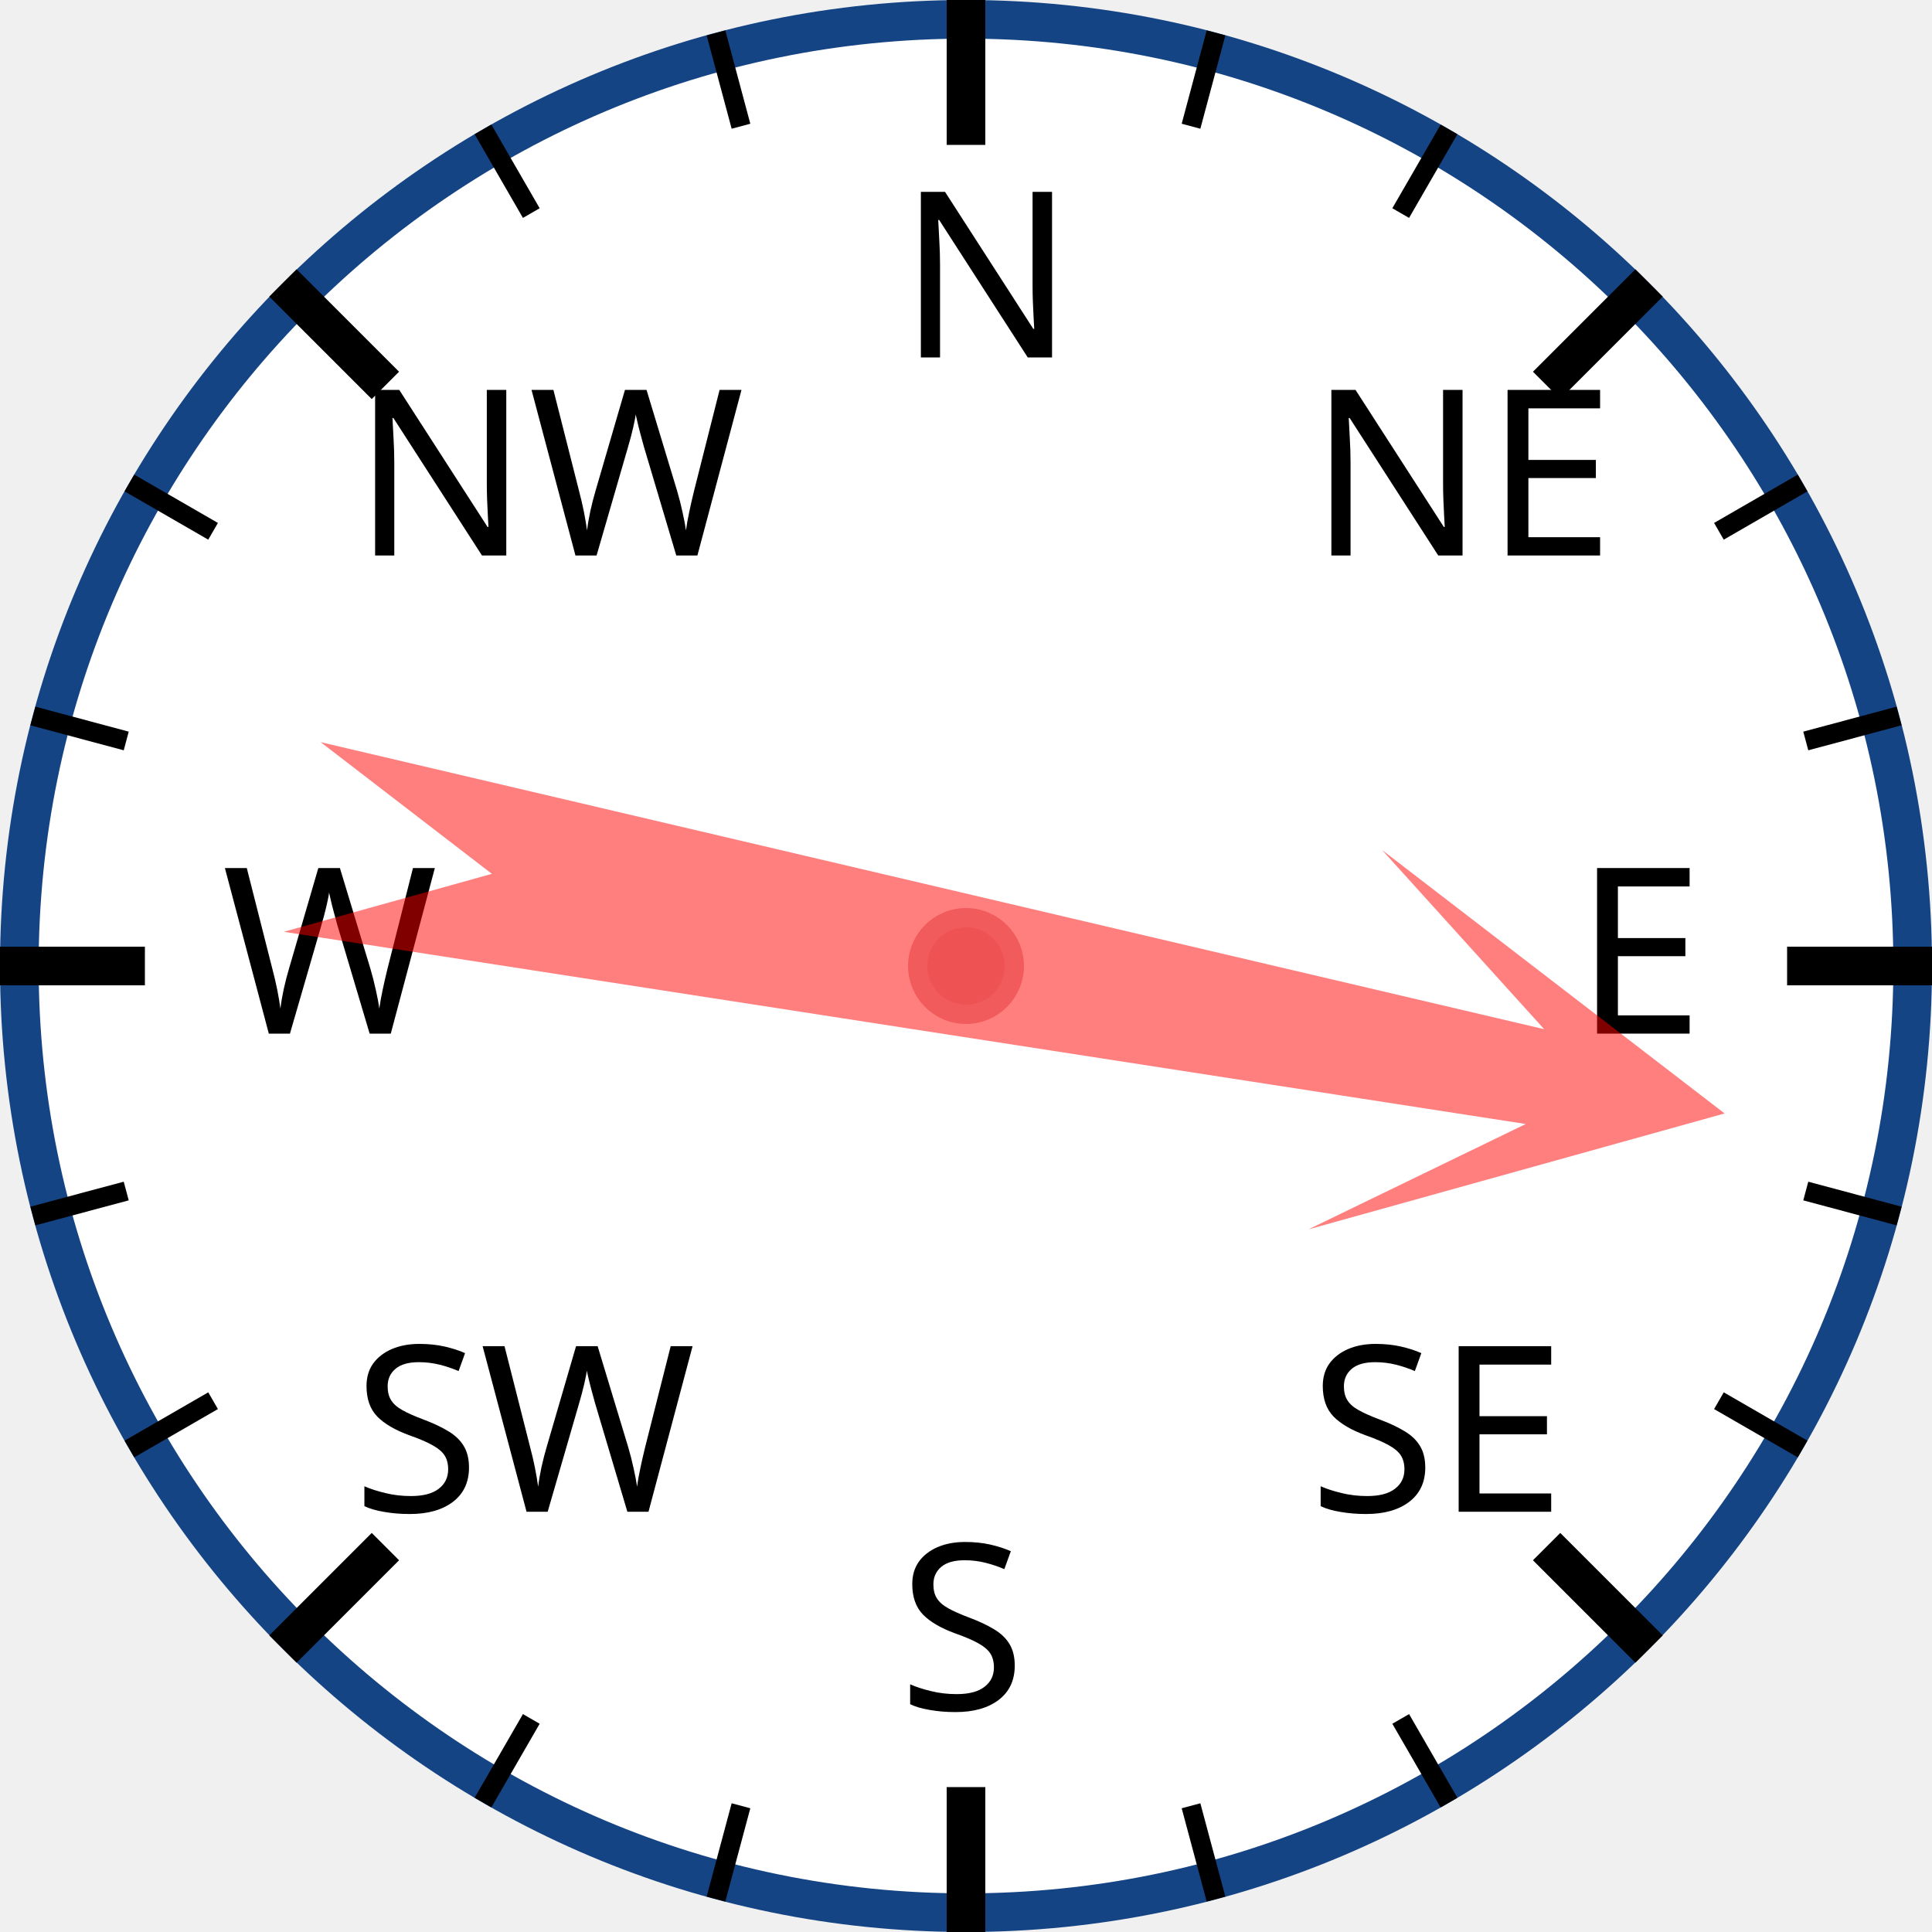
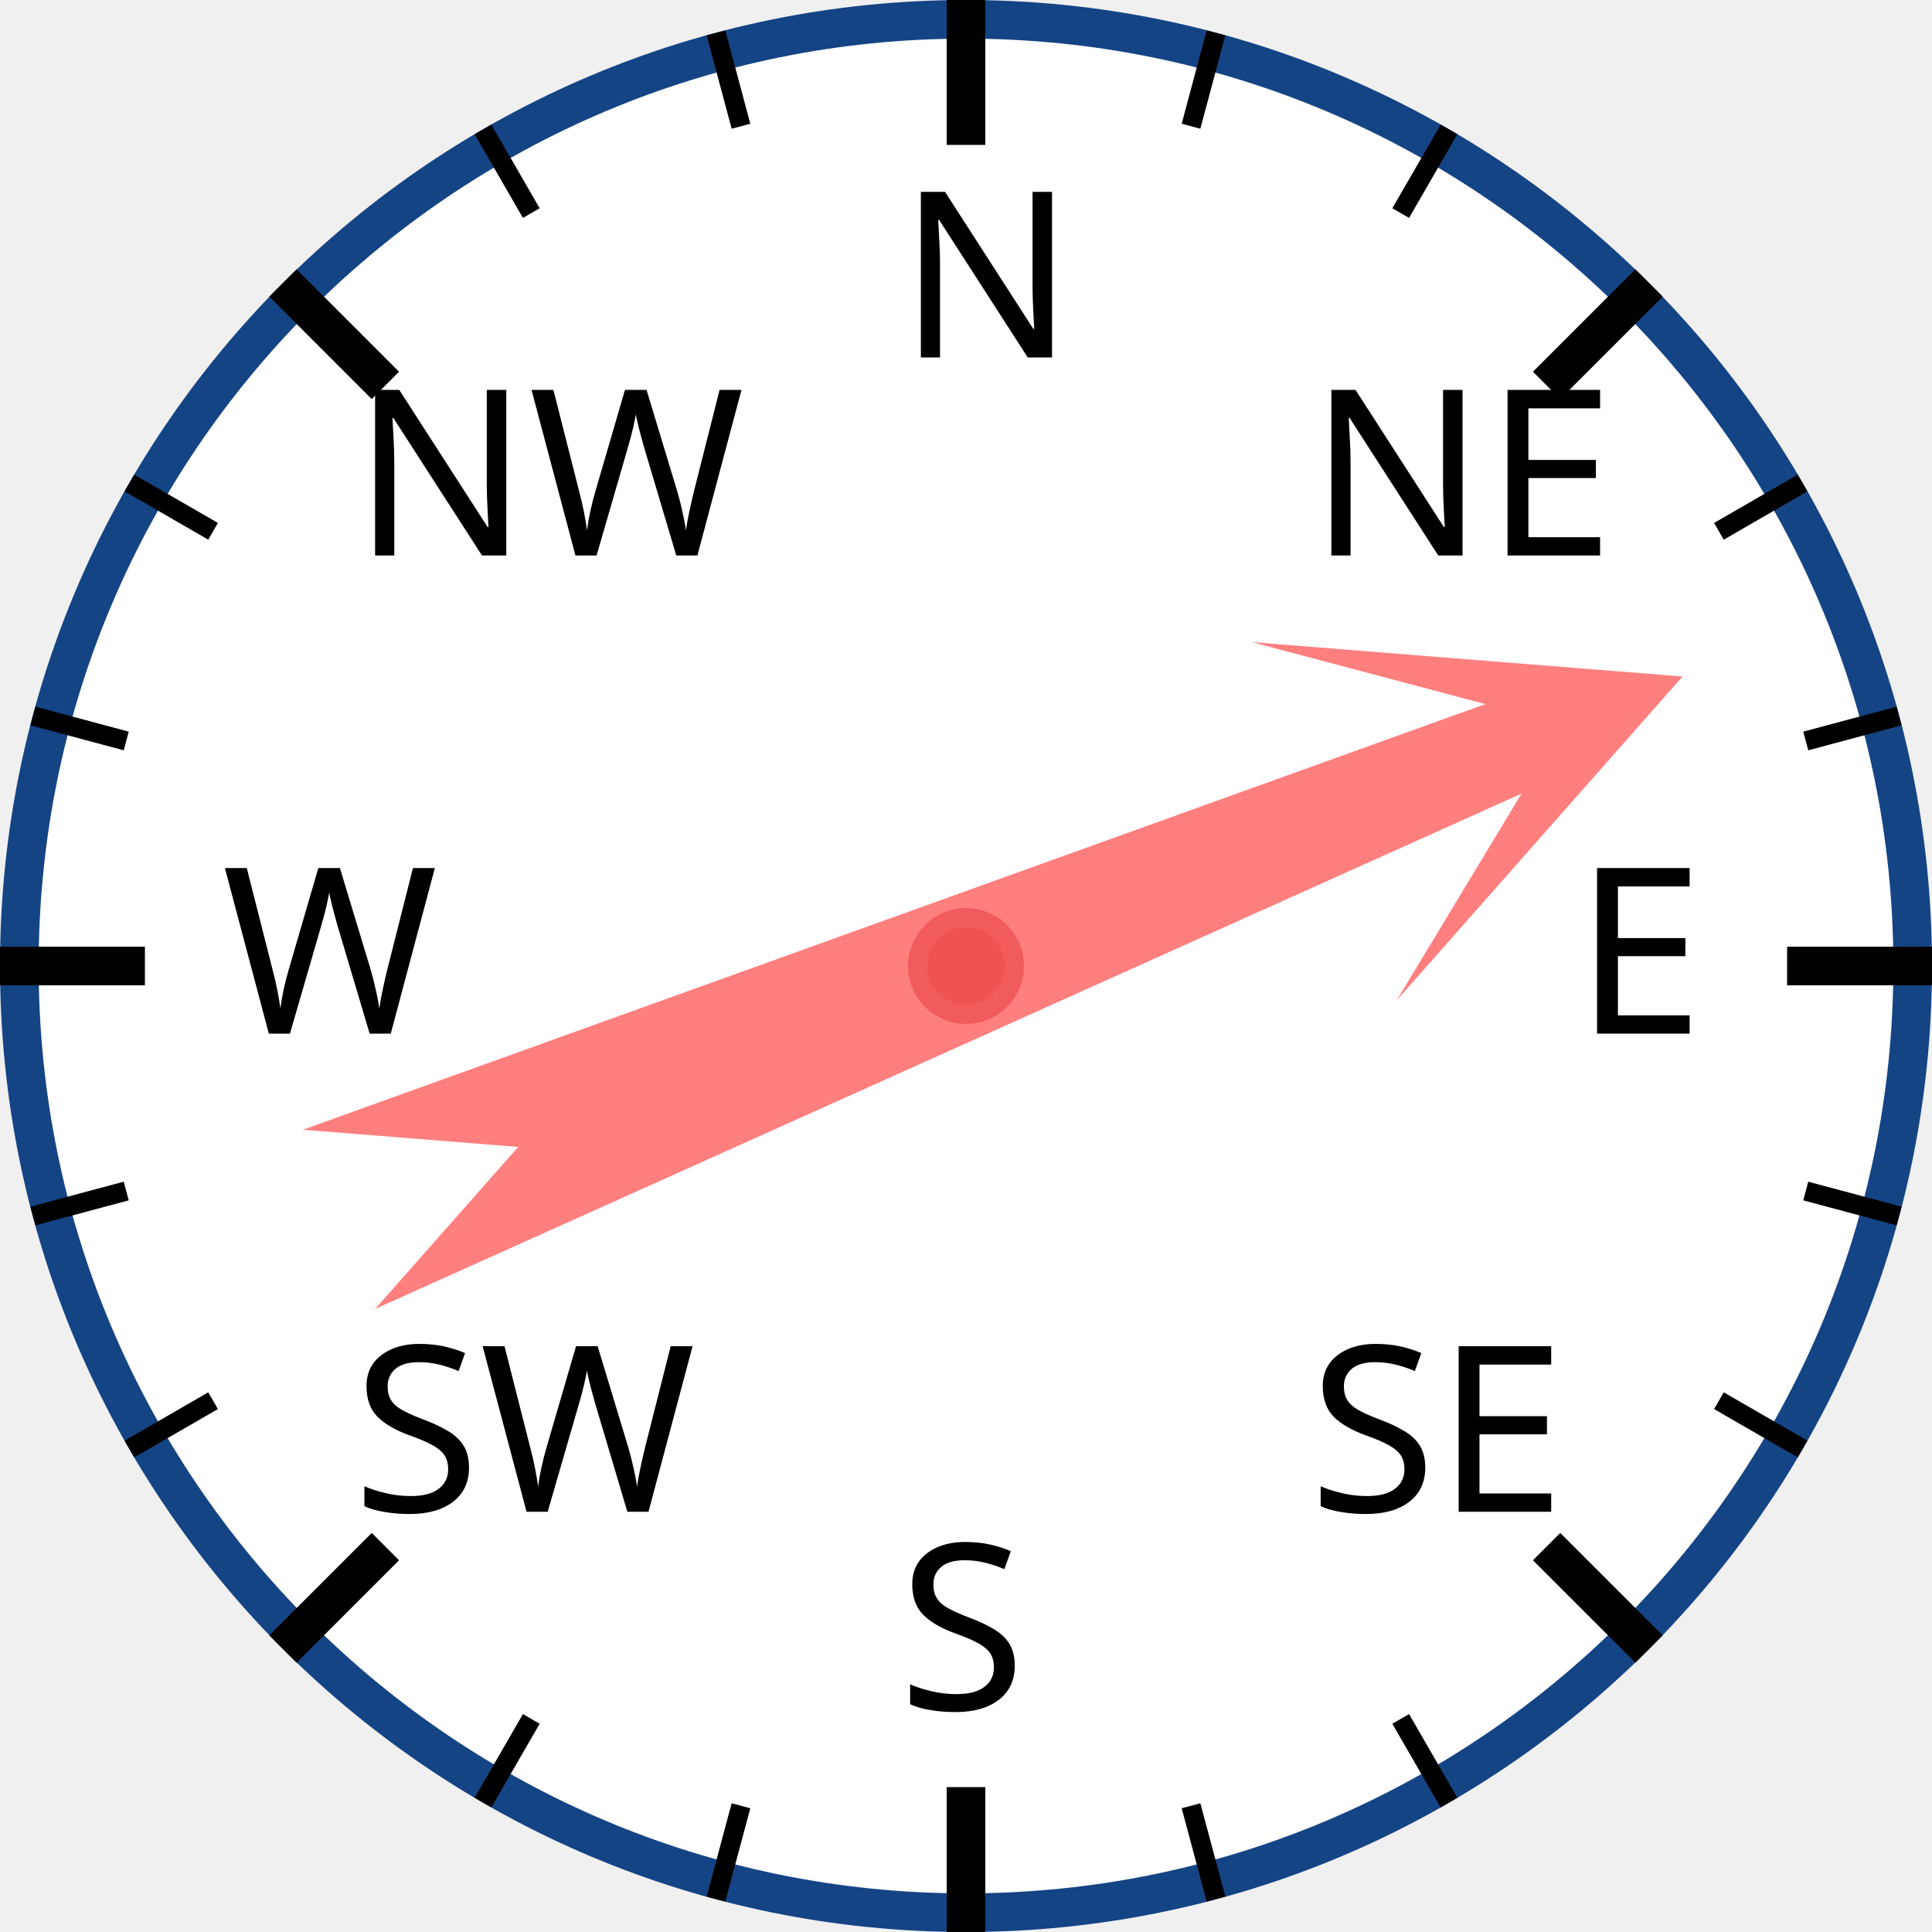
<svg xmlns="http://www.w3.org/2000/svg" width="120px" height="120px" viewBox="0 0 200 200">
  <circle cx="100" cy="100" r="98" style="fill: white; stroke: #154485; stroke-width: 4;" />
  <text x="93.0" y="37.0" style="font-family: sans-serif; font-size: 18pt;">N</text>
  <line x1="100.0" y1="0.0" x2="100.0" y2="15.0" style="stroke: black; stroke-width: 4;" />
  <line x1="74.118" y1="3.407" x2="76.706" y2="13.067" style="stroke: black; stroke-width: 2;" />
  <line x1="50" y1="13.397" x2="55" y2="22.058" style="stroke: black; stroke-width: 2;" />
  <text x="36.503" y="57.503" style="font-family: sans-serif; font-size: 18pt;">NW</text>
  <line x1="29.289" y1="29.289" x2="39.896" y2="39.896" style="stroke: black; stroke-width: 4;" />
  <line x1="13.397" y1="50" x2="22.058" y2="55" style="stroke: black; stroke-width: 2;" />
  <line x1="3.407" y1="74.118" x2="13.067" y2="76.706" style="stroke: black; stroke-width: 2;" />
  <text x="23.0" y="107.0" style="font-family: sans-serif; font-size: 18pt;">W</text>
  <line x1="0.0" y1="100.0" x2="15.0" y2="100.0" style="stroke: black; stroke-width: 4;" />
  <line x1="3.407" y1="125.882" x2="13.067" y2="123.294" style="stroke: black; stroke-width: 2;" />
  <line x1="13.397" y1="150" x2="22.058" y2="145" style="stroke: black; stroke-width: 2;" />
  <text x="36.503" y="156.497" style="font-family: sans-serif; font-size: 18pt;">SW</text>
  <line x1="29.289" y1="170.711" x2="39.896" y2="160.104" style="stroke: black; stroke-width: 4;" />
  <line x1="50" y1="186.603" x2="55" y2="177.942" style="stroke: black; stroke-width: 2;" />
  <line x1="74.118" y1="196.593" x2="76.706" y2="186.933" style="stroke: black; stroke-width: 2;" />
  <text x="93" y="177.0" style="font-family: sans-serif; font-size: 18pt;">S</text>
  <line x1="100" y1="200.0" x2="100" y2="185.0" style="stroke: black; stroke-width: 4;" />
  <line x1="125.882" y1="196.593" x2="123.294" y2="186.933" style="stroke: black; stroke-width: 2;" />
  <line x1="150.0" y1="186.603" x2="145.0" y2="177.942" style="stroke: black; stroke-width: 2;" />
  <text x="135.497" y="156.497" style="font-family: sans-serif; font-size: 18pt;">SE</text>
  <line x1="170.711" y1="170.711" x2="160.104" y2="160.104" style="stroke: black; stroke-width: 4;" />
  <line x1="186.603" y1="150" x2="177.942" y2="145" style="stroke: black; stroke-width: 2;" />
  <line x1="196.593" y1="125.882" x2="186.933" y2="123.294" style="stroke: black; stroke-width: 2;" />
  <text x="163.0" y="107" style="font-family: sans-serif; font-size: 18pt;">E</text>
  <line x1="200.0" y1="100" x2="185.0" y2="100" style="stroke: black; stroke-width: 4;" />
  <line x1="196.593" y1="74.118" x2="186.933" y2="76.706" style="stroke: black; stroke-width: 2;" />
  <line x1="186.603" y1="50" x2="177.942" y2="55" style="stroke: black; stroke-width: 2;" />
  <text x="135.497" y="57.503" style="font-family: sans-serif; font-size: 18pt;">NE</text>
  <line x1="170.711" y1="29.289" x2="160.104" y2="39.896" style="stroke: black; stroke-width: 4;" />
  <line x1="150" y1="13.397" x2="145" y2="22.058" style="stroke: black; stroke-width: 2;" />
  <line x1="125.882" y1="3.407" x2="123.294" y2="13.067" style="stroke: black; stroke-width: 2;" />
-   <polygon points="100 20 120 60 105 40 110 170 100 150 90 170 95 40 80 60" style="fill: red; fill-opacity: 0.5;" transform="rotate(101,100,100)" />
+   <polygon points="100 20 120 60 105 40 110 170 100 150 90 170 95 40 80 60" style="fill: red; fill-opacity: 0.5;" transform="rotate(68,100,100)" />
  <circle cx="100" cy="100" r="5" style="fill: #EE5252; stroke: #F25B5B; stroke-width: 2;" />
</svg>
